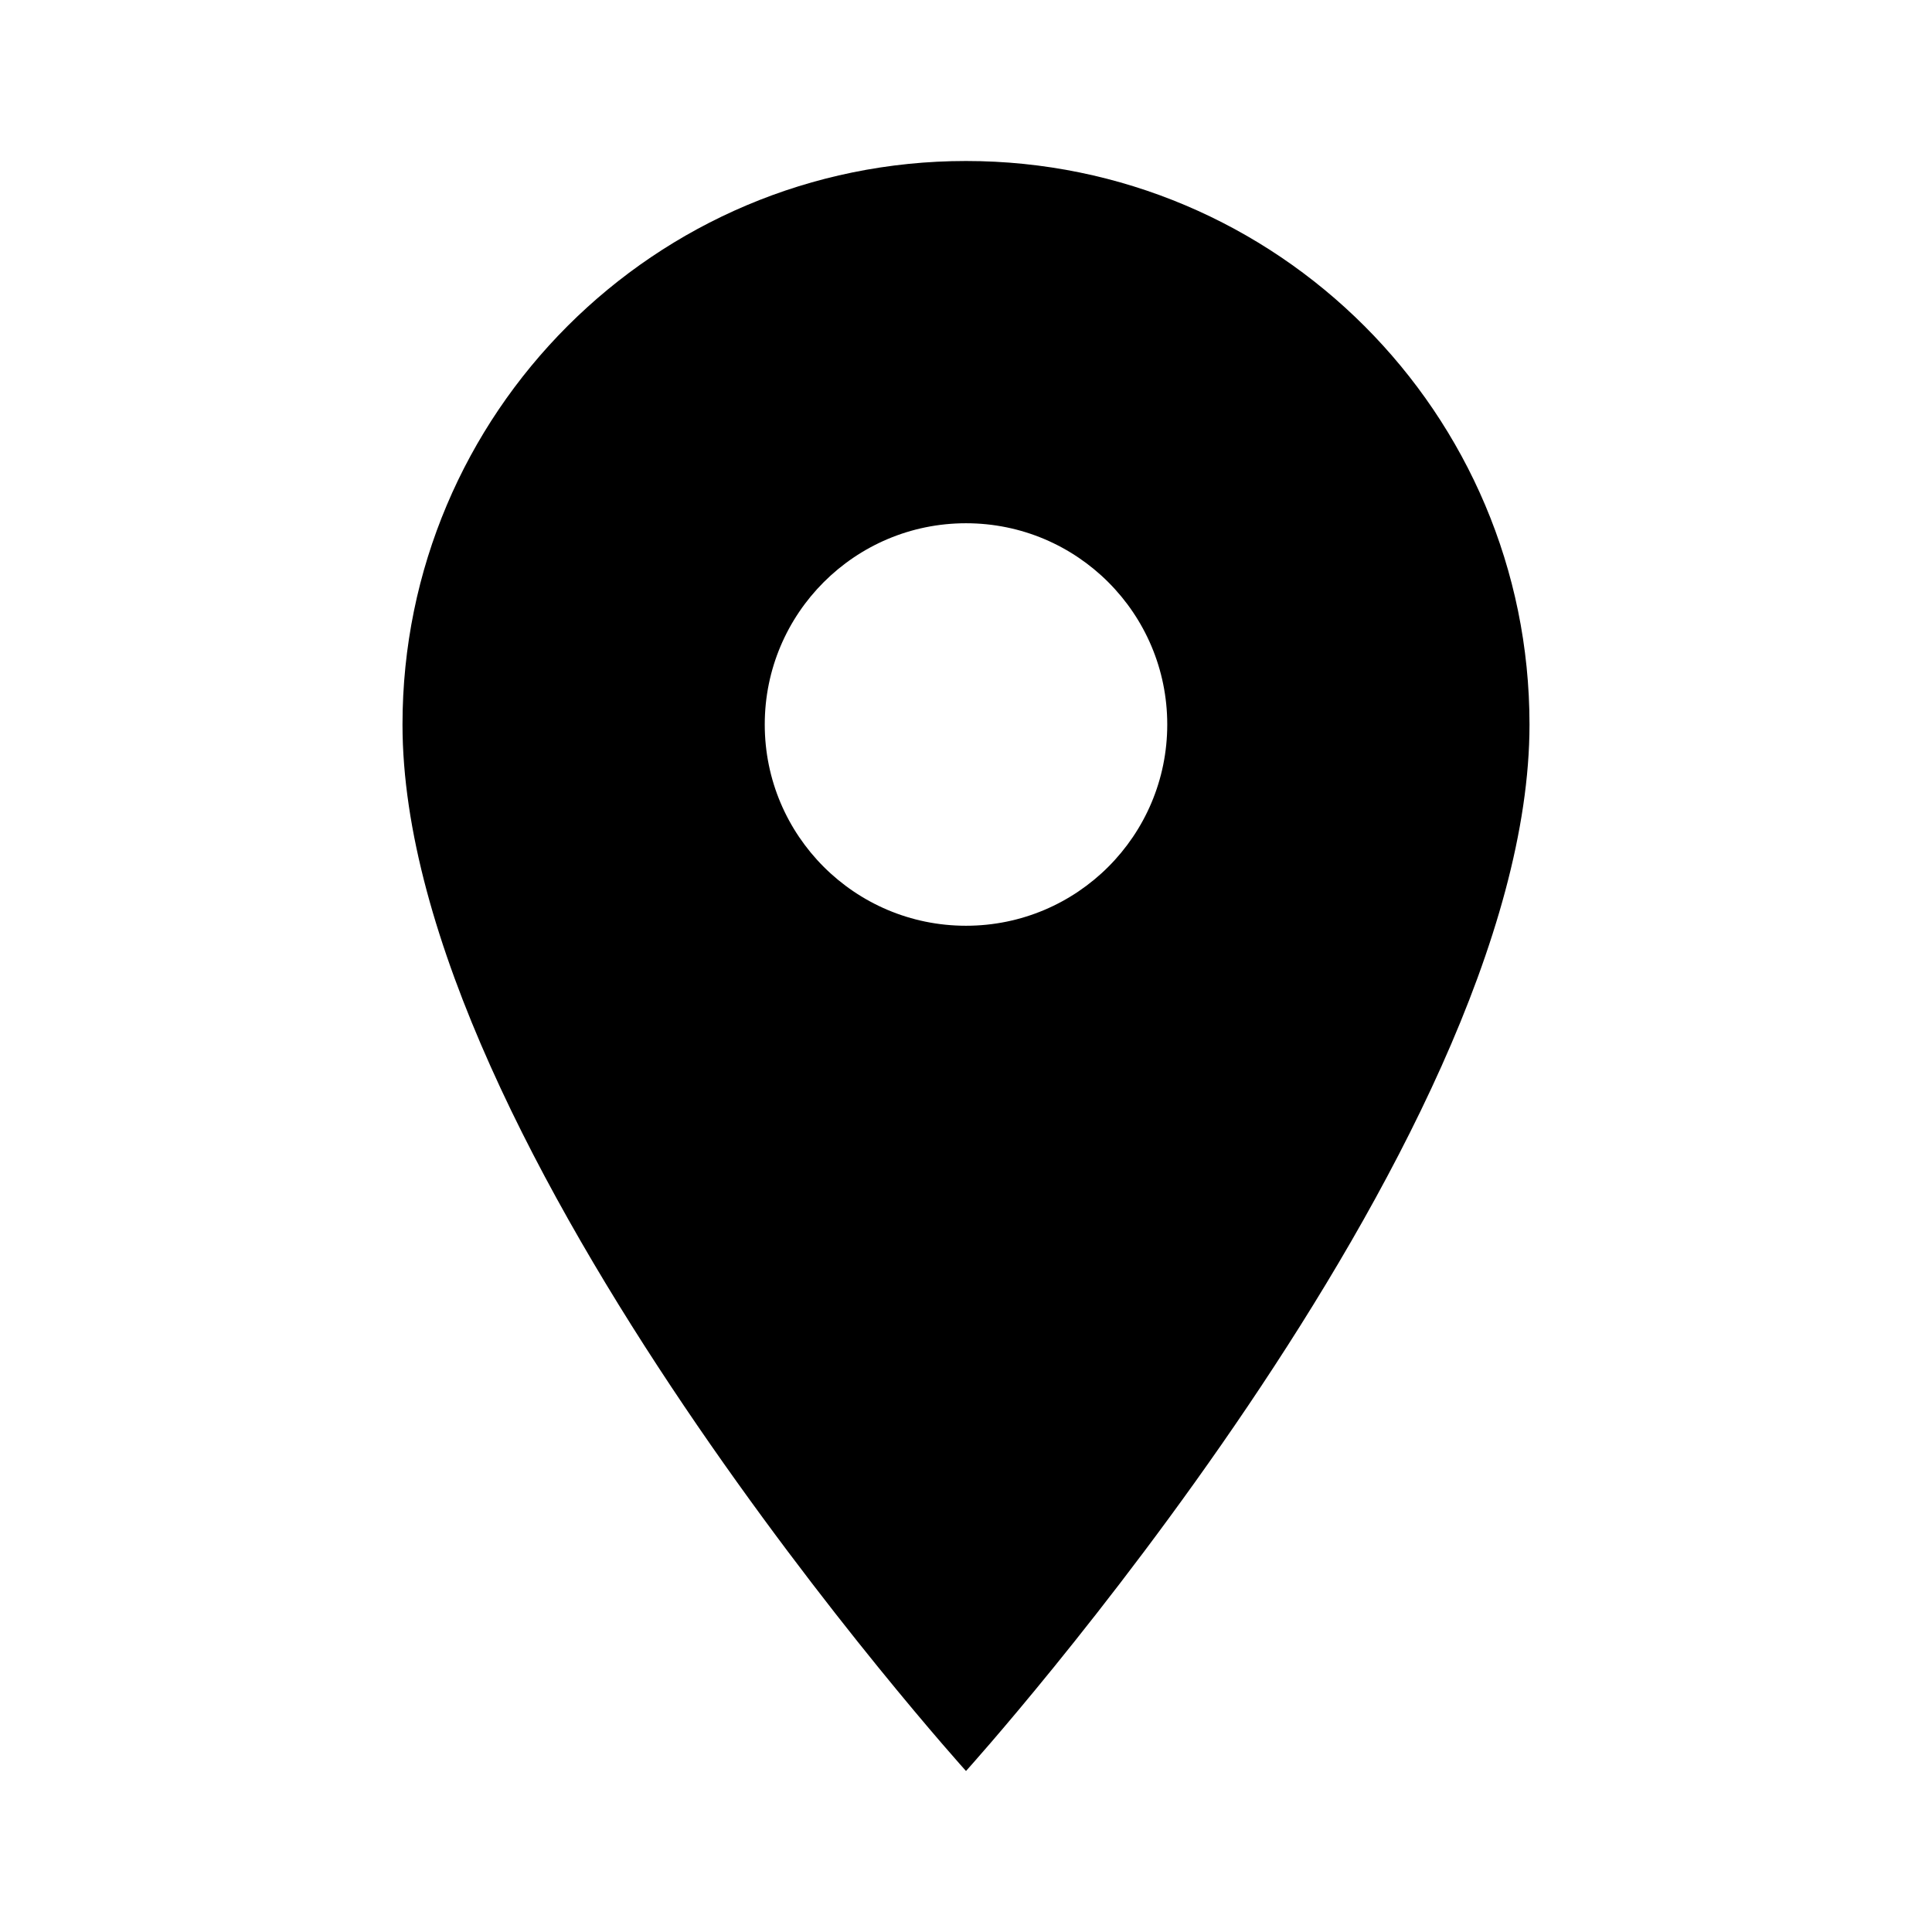
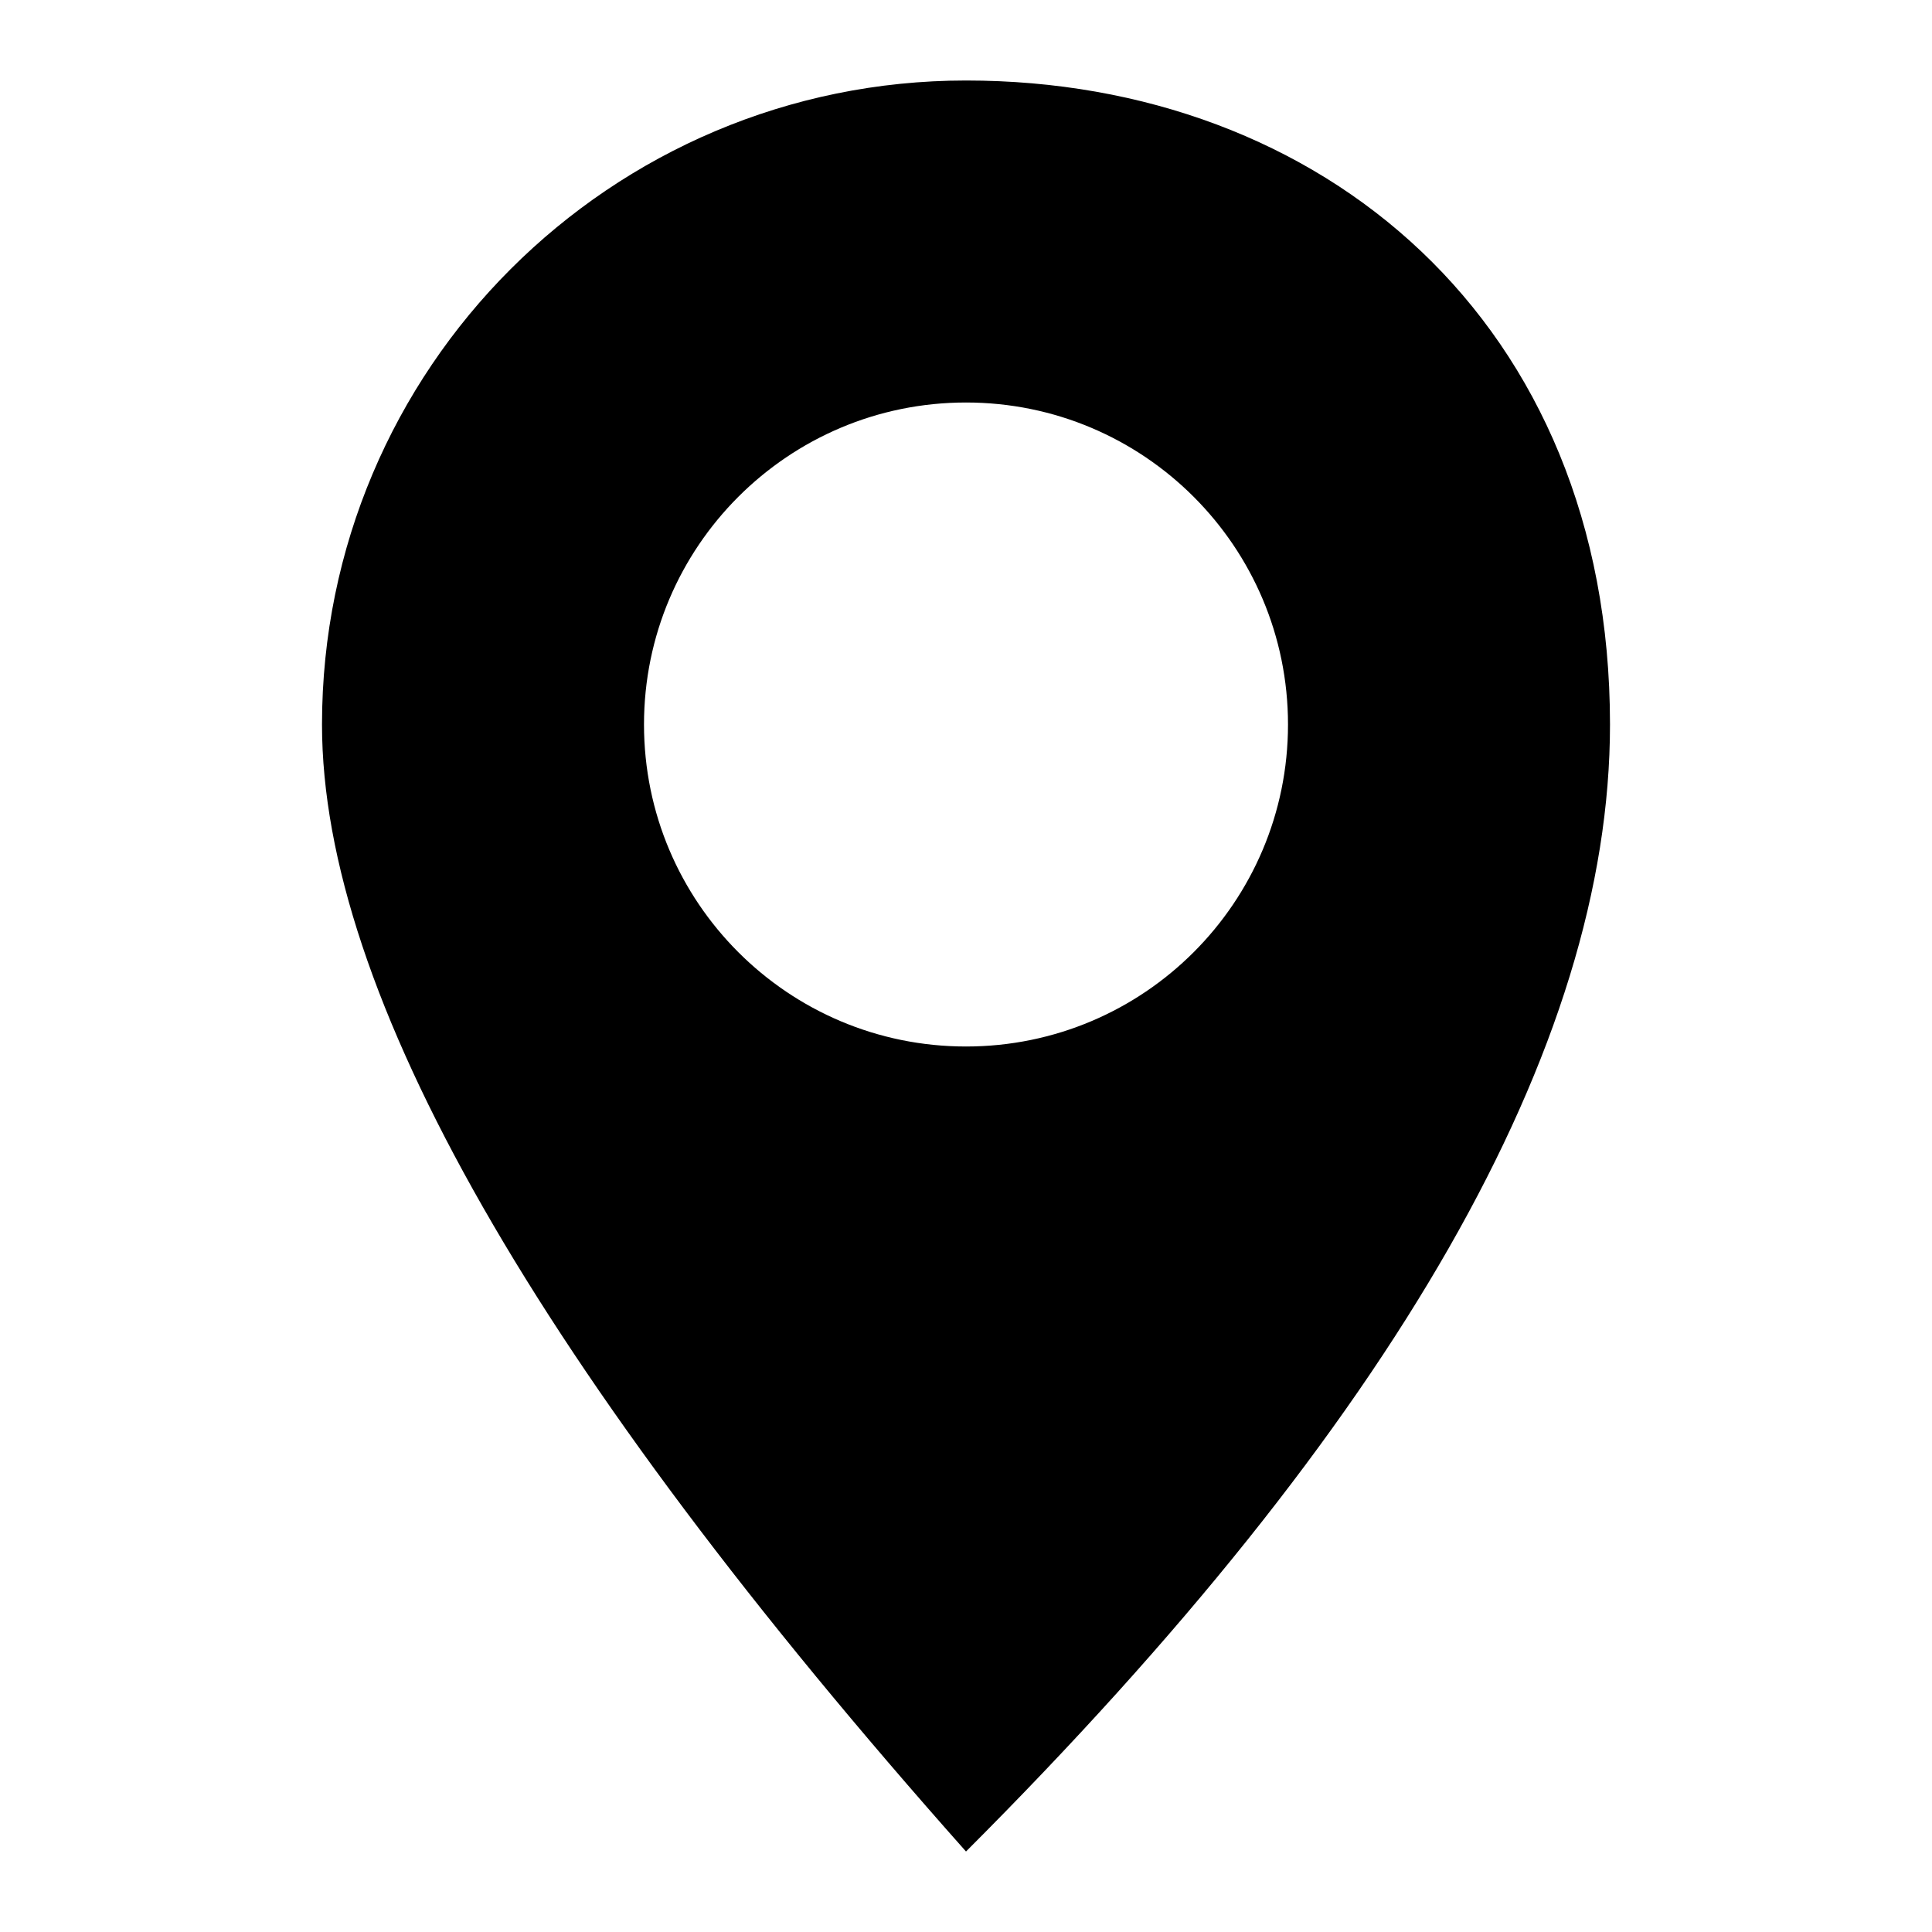
<svg viewBox="0 0 24 24">
-   <path d="M12 2a7 7 0 00-7 7c0 5.25 7 13 7 13s7-7.75 7-13a7 7 0 00-7-7zm0 9.5a2.5 2.5 0 110-5 2.5 2.5 0 010 5z" />
+   <path d="M12 1c4.42 0 8 3 8 8 0 4-2.67 8.67-8 14-5.33-6-8-10.67-8-14a8 8 0 018-8zm0 4a4 4 0 100 8 4 4 0 000-8z" />
</svg>
